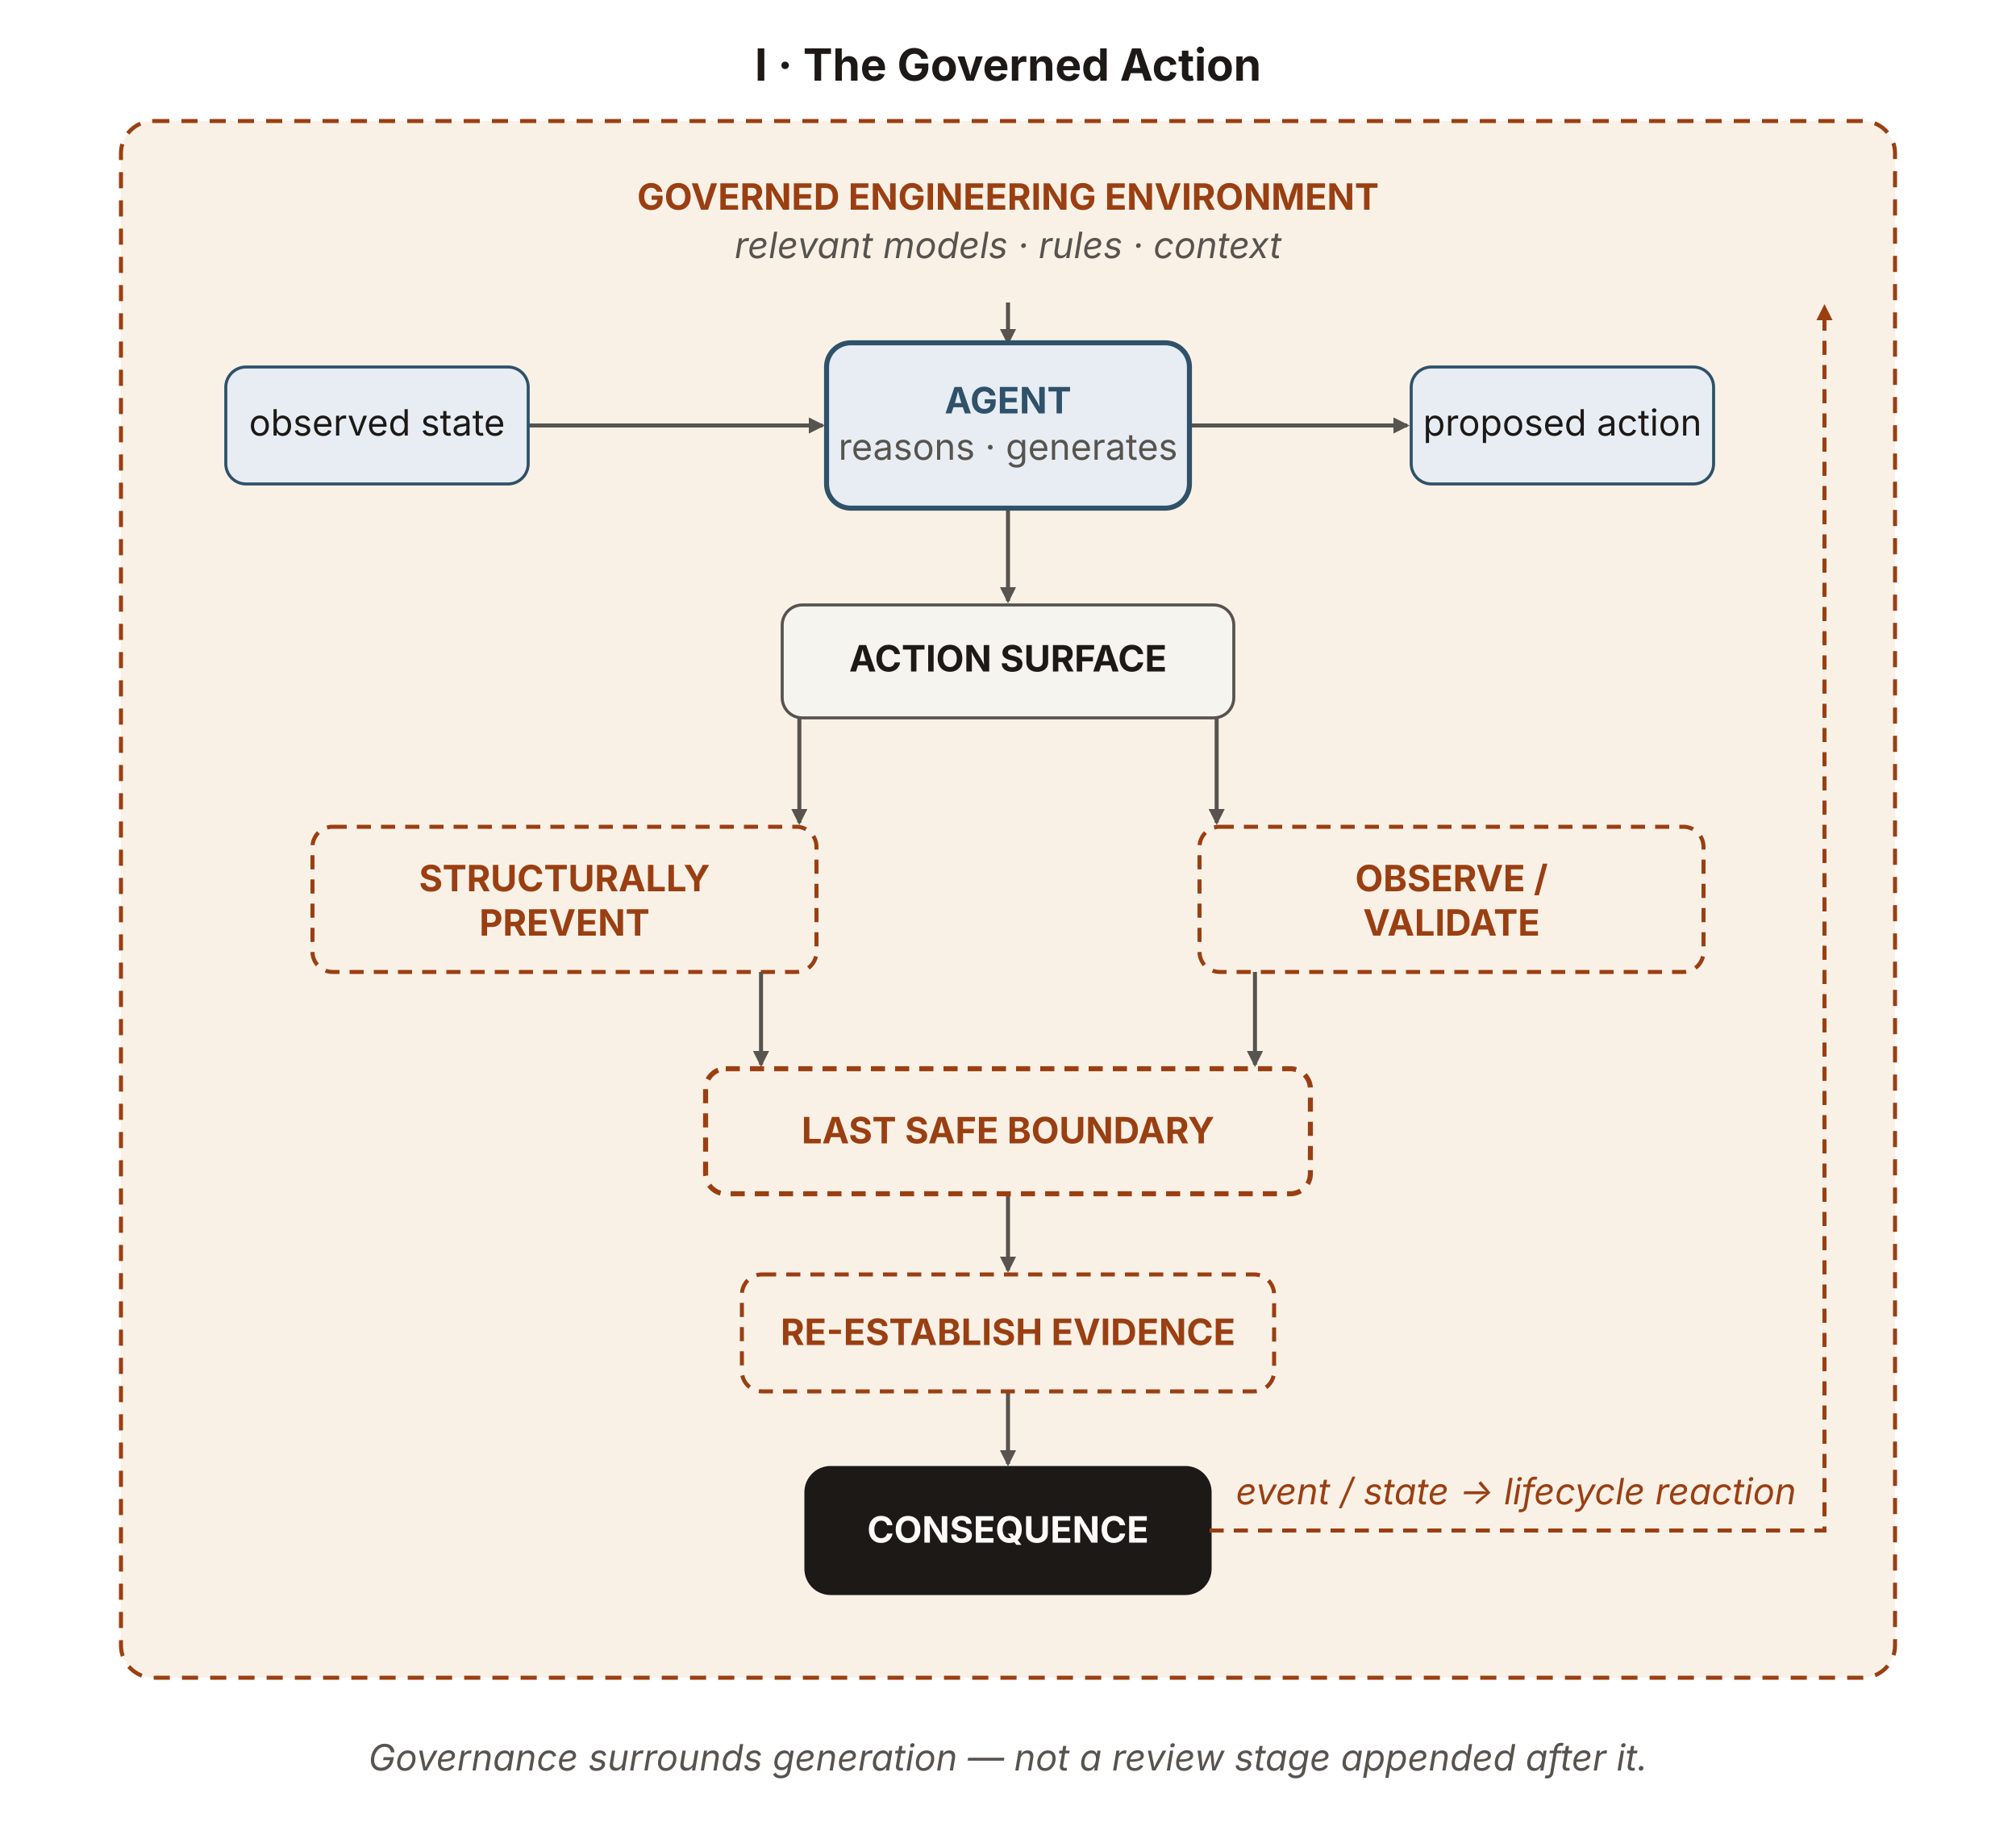
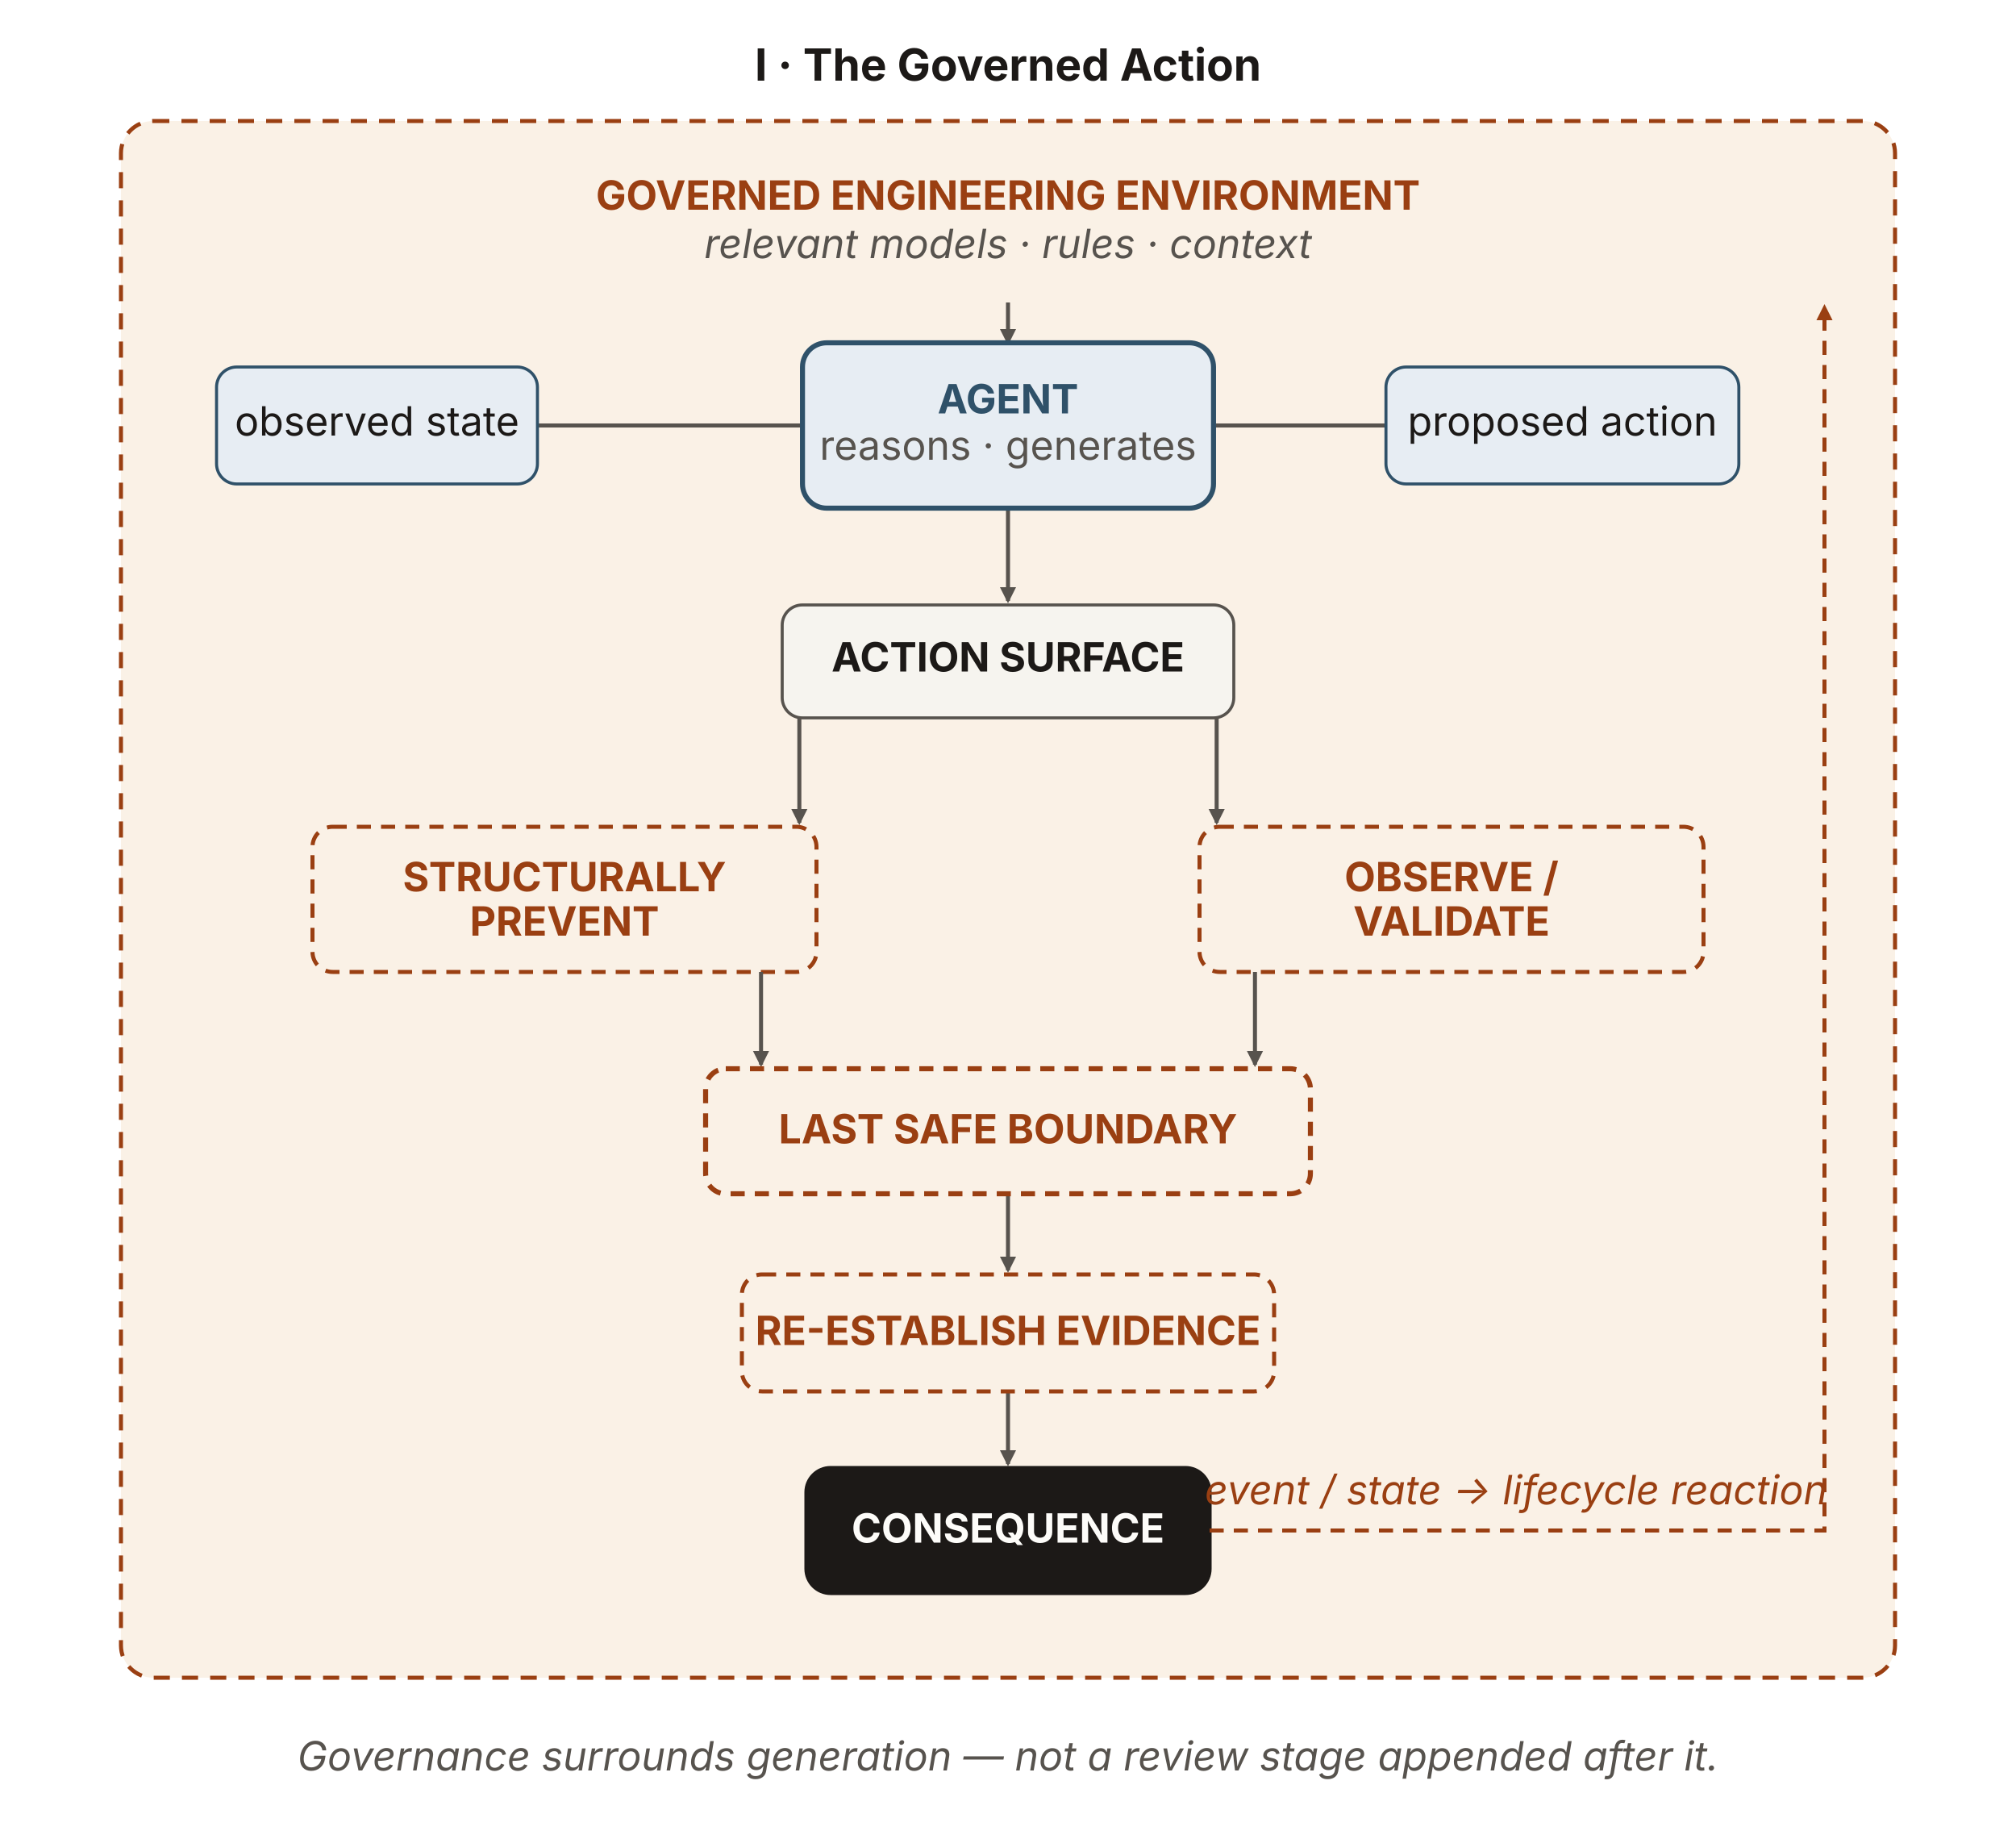
<svg xmlns="http://www.w3.org/2000/svg" viewBox="0 0 1000 910" width="1000" height="910" role="img" aria-labelledby="gaTitle gaDesc" font-family="'Source Sans 3', -apple-system, BlinkMacSystemFont, 'Segoe UI', sans-serif">
  <defs>
    <marker id="ga-ah" viewBox="0 0 10 10" refX="8.5" refY="5" markerWidth="8" markerHeight="8" orient="auto-start-reverse" markerUnits="userSpaceOnUse">
      <path d="M0 0 L10 5 L0 10 z" fill="#57534e" />
    </marker>
    <marker id="ga-ah-rust" viewBox="0 0 10 10" refX="8.5" refY="5" markerWidth="8" markerHeight="8" orient="auto-start-reverse" markerUnits="userSpaceOnUse">
      <path d="M0 0 L10 5 L0 10 z" fill="#9a3f12" />
    </marker>
  </defs>
  <text x="500" y="40" text-anchor="middle" font-size="22" font-weight="700" fill="#1c1917">I · The Governed Action</text>
  <rect x="60" y="60" width="880" height="772" rx="16" fill="#faf1e6" stroke="#9a3f12" stroke-width="2" stroke-dasharray="8 6" />
-   <text x="500" y="104" text-anchor="middle" font-size="18" font-weight="700" fill="#9a3f12">GOVERNED ENGINEERING ENVIRONMENT</text>
-   <text x="500" y="128" text-anchor="middle" font-size="18" font-style="italic" fill="#57534e">relevant models · rules · context</text>
+   <text x="500" y="104" text-anchor="middle" font-size="20" font-weight="700" fill="#9a3f12">GOVERNED ENGINEERING ENVIRONMENT</text>
+   <text x="500" y="128" text-anchor="middle" font-size="20" font-style="italic" fill="#57534e">relevant models · rules · context</text>
  <line x1="500" y1="150" x2="500" y2="170" stroke="#57534e" stroke-width="2" marker-end="url(#ga-ah)" />
  <line x1="262" y1="211" x2="408" y2="211" stroke="#57534e" stroke-width="2" marker-end="url(#ga-ah)" />
  <line x1="590" y1="211" x2="698" y2="211" stroke="#57534e" stroke-width="2" marker-end="url(#ga-ah)" />
  <line x1="500" y1="252" x2="500" y2="298" stroke="#57534e" stroke-width="2" marker-end="url(#ga-ah)" />
-   <rect id="observed-state" x="112" y="182" width="150" height="58" rx="10" fill="#e7edf3" stroke="#2f5169" stroke-width="1.5" />
-   <text x="187" y="216" text-anchor="middle" font-size="18" fill="#1c1917">observed state</text>
-   <rect id="agent" x="410" y="170" width="180" height="82" rx="12" fill="#e7edf3" stroke="#2f5169" stroke-width="2.5" />
-   <text x="500" y="205" text-anchor="middle" font-size="18" font-weight="700" fill="#2f5169">AGENT</text>
-   <text x="500" y="228" text-anchor="middle" font-size="18" fill="#57534e">reasons · generates</text>
-   <rect id="proposed-action" x="700" y="182" width="150" height="58" rx="10" fill="#e7edf3" stroke="#2f5169" stroke-width="1.5" />
-   <text x="775" y="216" text-anchor="middle" font-size="18" fill="#1c1917">proposed action</text>
+   <rect id="observed-state" x="107.41" y="182" width="159.18" height="58" rx="10" fill="#e7edf3" stroke="#2f5169" stroke-width="1.5" />
+   <text x="187" y="216" text-anchor="middle" font-size="20" fill="#1c1917">observed state</text>
+   <rect id="agent" x="398.06" y="170" width="203.88" height="82" rx="12" fill="#e7edf3" stroke="#2f5169" stroke-width="2.5" />
+   <text x="500" y="205" text-anchor="middle" font-size="20" font-weight="700" fill="#2f5169">AGENT</text>
+   <text x="500" y="228" text-anchor="middle" font-size="20" fill="#57534e">reasons · generates</text>
+   <rect id="proposed-action" x="687.48" y="182" width="175.04" height="58" rx="10" fill="#e7edf3" stroke="#2f5169" stroke-width="1.5" />
+   <text x="775" y="216" text-anchor="middle" font-size="20" fill="#1c1917">proposed action</text>
  <path d="M396.5,356 L396.5,408" fill="none" stroke="#57534e" stroke-width="2" marker-end="url(#ga-ah)" />
  <path d="M603.5,356 L603.5,408" fill="none" stroke="#57534e" stroke-width="2" marker-end="url(#ga-ah)" />
  <rect id="action-surface" x="388" y="300" width="224" height="56" rx="10" fill="#f6f4ef" stroke="#57534e" stroke-width="1.5" />
-   <text x="500" y="333" text-anchor="middle" font-size="18" font-weight="700" fill="#1c1917">ACTION SURFACE</text>
+   <text x="500" y="333" text-anchor="middle" font-size="20" font-weight="700" fill="#1c1917">ACTION SURFACE</text>
  <rect id="prevent" x="155" y="410" width="250" height="72" rx="10" fill="#faf1e6" stroke="#9a3f12" stroke-width="2" stroke-dasharray="7 5" />
-   <text x="280" y="442" text-anchor="middle" font-size="18" font-weight="700" fill="#9a3f12">STRUCTURALLY</text>
-   <text x="280" y="464" text-anchor="middle" font-size="18" font-weight="700" fill="#9a3f12">PREVENT</text>
+   <text x="280" y="442" text-anchor="middle" font-size="20" font-weight="700" fill="#9a3f12">STRUCTURALLY</text>
+   <text x="280" y="464" text-anchor="middle" font-size="20" font-weight="700" fill="#9a3f12">PREVENT</text>
  <rect id="observe" x="595" y="410" width="250" height="72" rx="10" fill="#faf1e6" stroke="#9a3f12" stroke-width="2" stroke-dasharray="7 5" />
-   <text x="720" y="442" text-anchor="middle" font-size="18" font-weight="700" fill="#9a3f12">OBSERVE /</text>
-   <text x="720" y="464" text-anchor="middle" font-size="18" font-weight="700" fill="#9a3f12">VALIDATE</text>
+   <text x="720" y="442" text-anchor="middle" font-size="20" font-weight="700" fill="#9a3f12">OBSERVE /</text>
+   <text x="720" y="464" text-anchor="middle" font-size="20" font-weight="700" fill="#9a3f12">VALIDATE</text>
  <path d="M377.5,482 L377.5,528" fill="none" stroke="#57534e" stroke-width="2" marker-end="url(#ga-ah)" />
  <path d="M622.5,482 L622.5,528" fill="none" stroke="#57534e" stroke-width="2" marker-end="url(#ga-ah)" />
  <line x1="500" y1="592" x2="500" y2="630" stroke="#57534e" stroke-width="2" marker-end="url(#ga-ah)" />
  <rect id="boundary" x="350" y="530" width="300" height="62" rx="10" fill="#faf1e6" stroke="#9a3f12" stroke-width="2.5" stroke-dasharray="7 5" />
-   <text x="500" y="567" text-anchor="middle" font-size="18" font-weight="700" fill="#9a3f12">LAST SAFE BOUNDARY</text>
+   <text x="500" y="567" text-anchor="middle" font-size="20" font-weight="700" fill="#9a3f12">LAST SAFE BOUNDARY</text>
  <line x1="500" y1="690" x2="500" y2="726" stroke="#57534e" stroke-width="2" marker-end="url(#ga-ah)" />
  <rect id="evidence" x="368" y="632" width="264" height="58" rx="10" fill="#faf1e6" stroke="#9a3f12" stroke-width="2" stroke-dasharray="7 5" />
-   <text x="500" y="667" text-anchor="middle" font-size="18" font-weight="700" fill="#9a3f12">RE-ESTABLISH EVIDENCE</text>
+   <text x="500" y="667" text-anchor="middle" font-size="20" font-weight="700" fill="#9a3f12">RE-ESTABLISH EVIDENCE</text>
  <rect id="consequence" x="400" y="728" width="200" height="62" rx="12" fill="#1c1917" stroke="#1c1917" stroke-width="2" />
-   <text x="500" y="765" text-anchor="middle" font-size="18" font-weight="700" fill="#fdfcf9">CONSEQUENCE</text>
+   <text x="500" y="765" text-anchor="middle" font-size="20" font-weight="700" fill="#fdfcf9">CONSEQUENCE</text>
  <path d="M600 759 H 905 V 152" fill="none" stroke="#9a3f12" stroke-width="2" stroke-dasharray="7 5" marker-end="url(#ga-ah-rust)" />
-   <text x="752" y="746" text-anchor="middle" font-size="18" font-style="italic" fill="#9a3f12">event / state → lifecycle reaction</text>
-   <text x="500" y="878" text-anchor="middle" font-size="18" font-style="italic" fill="#57534e">Governance surrounds generation — not a review stage appended after it.</text>
+   <text x="752" y="746" text-anchor="middle" font-size="20" font-style="italic" fill="#9a3f12">event / state → lifecycle reaction</text>
+   <text x="500" y="878" text-anchor="middle" font-size="20" font-style="italic" fill="#57534e">Governance surrounds generation — not a review stage appended after it.</text>
</svg>
